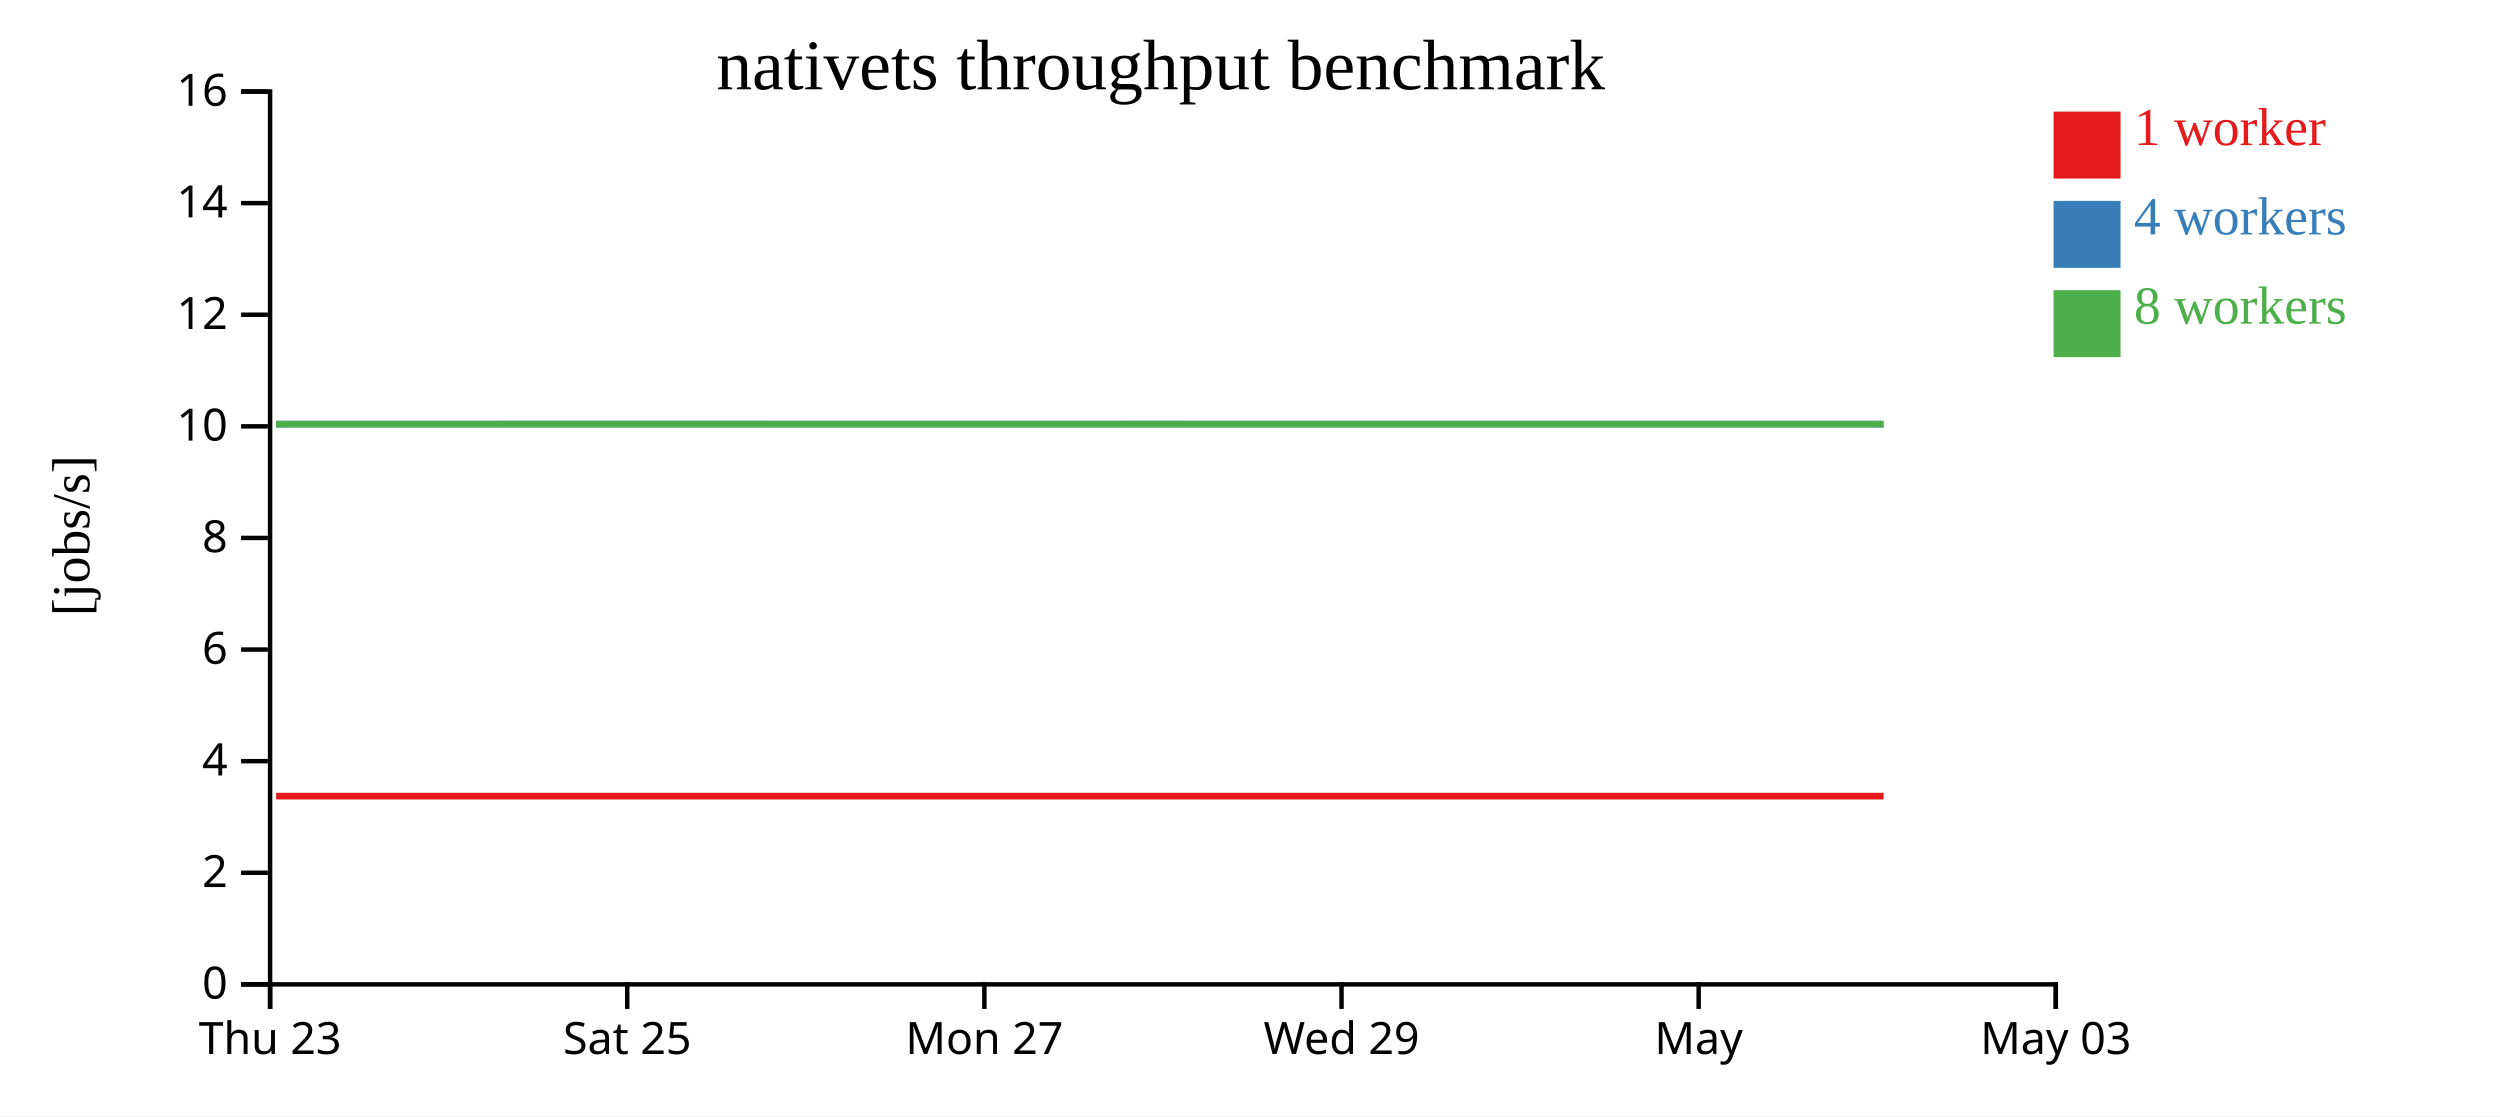
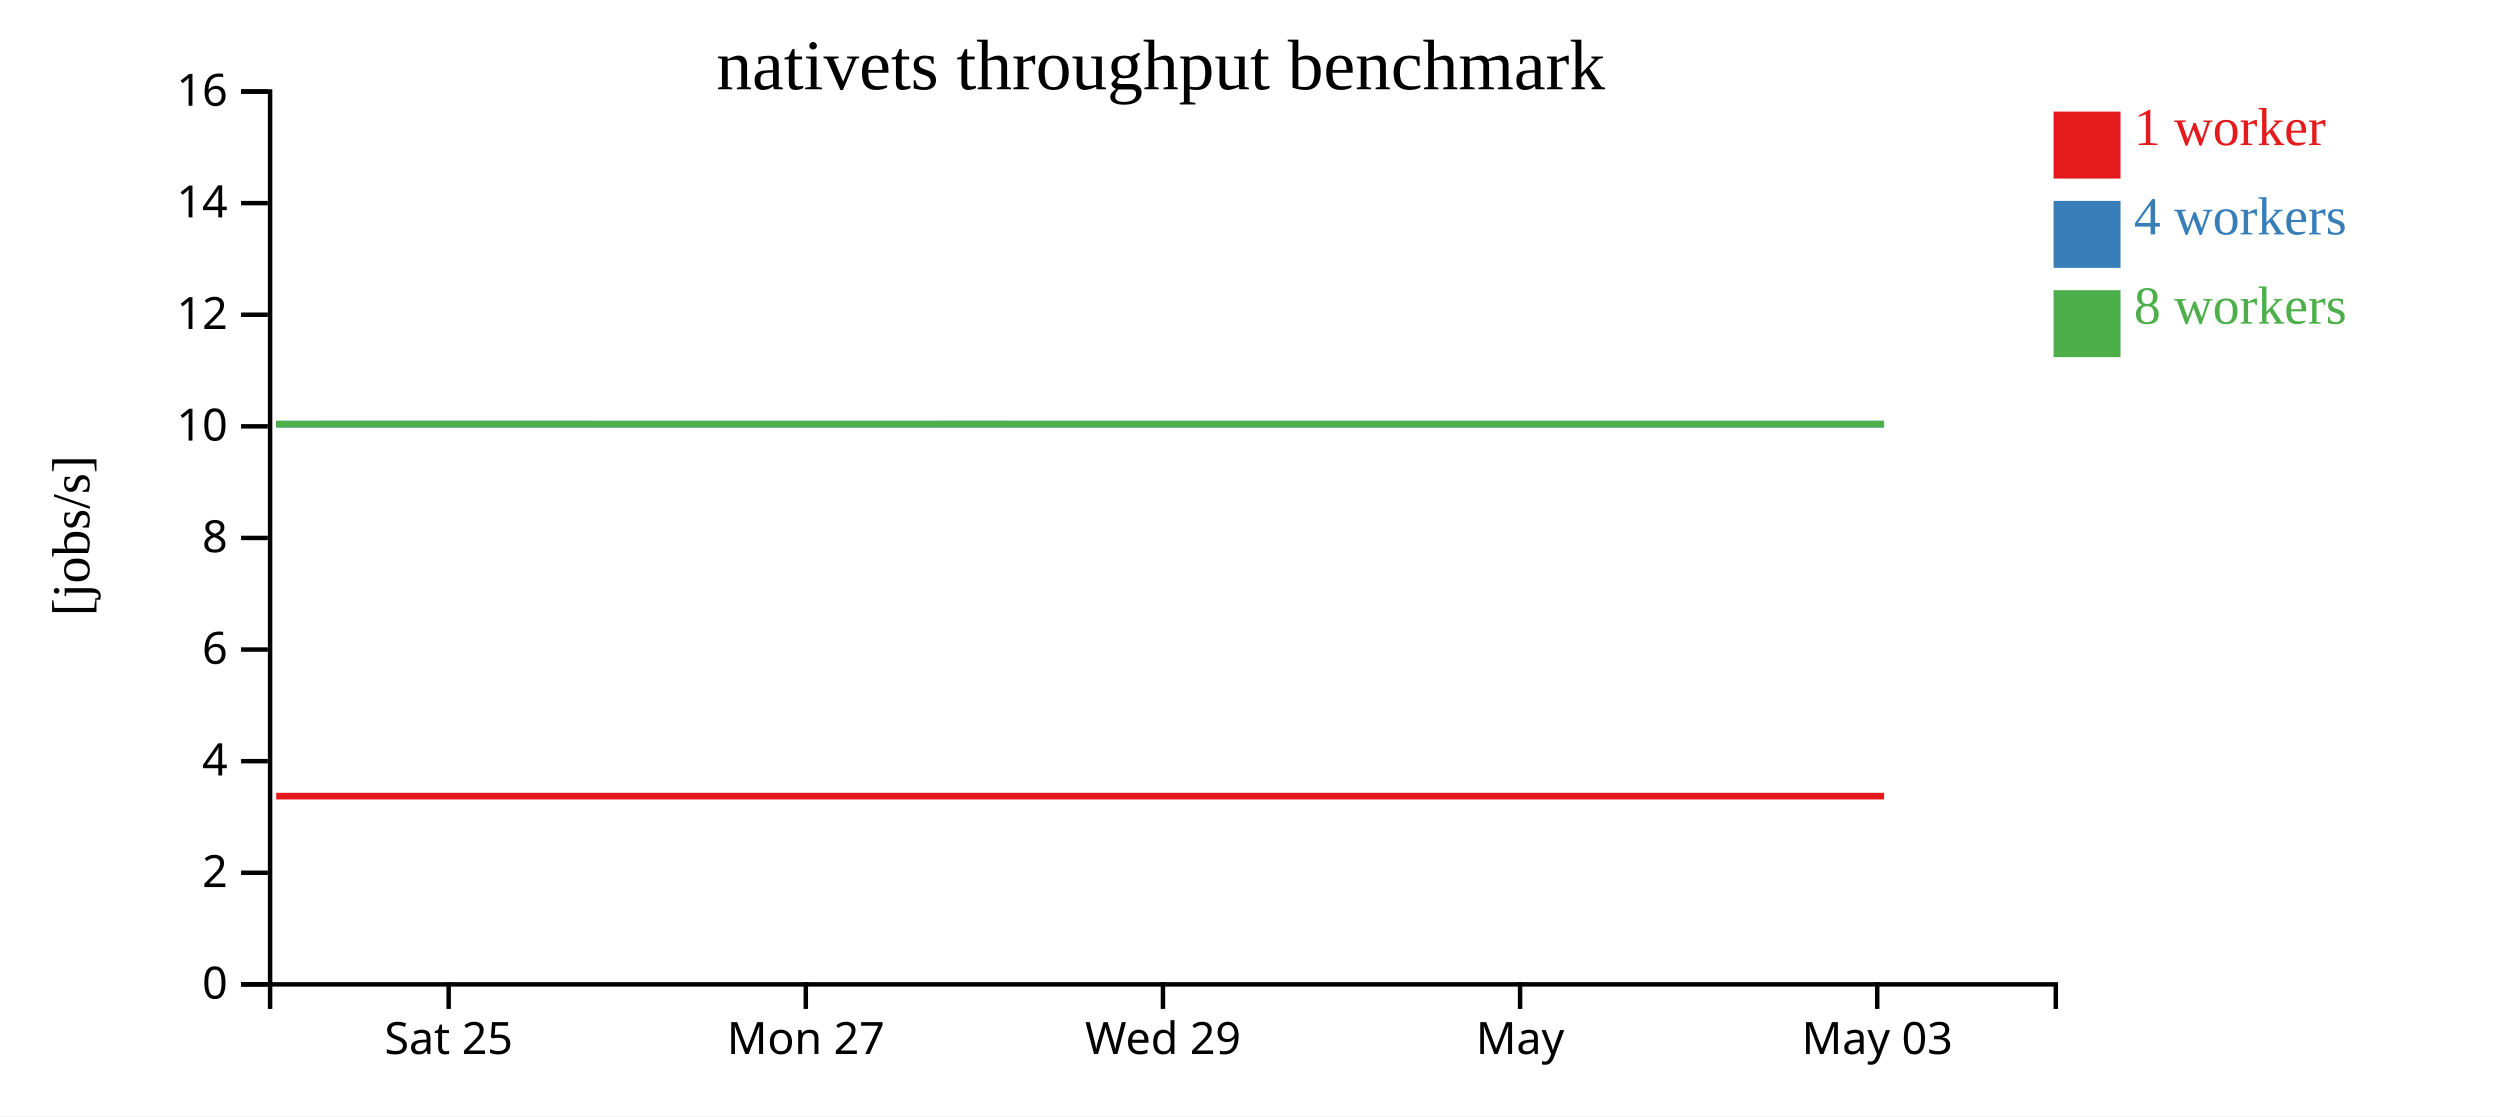
<svg xmlns="http://www.w3.org/2000/svg" width="560" height="250">
  <rect width="100%" height="100%" fill="white" />
  <g transform="translate(60,20)">
    <g transform="translate(0,200)" fill="none" font-size="10" font-family="sans-serif" text-anchor="middle">
      <path class="domain" stroke="currentColor" d="M0.5,6V0.5H400.5V6" />
-       <g class="tick" opacity="1" transform="translate(0.5,0)">
-         <line stroke="currentColor" y2="6" />
-         <text fill="currentColor" y="9" dy="0.71em">Thu 23</text>
-       </g>
-       <g class="tick" opacity="1" transform="translate(80.5,0)">
+       <g class="tick" opacity="1" transform="translate(40.5,0)">
        <line stroke="currentColor" y2="6" />
        <text fill="currentColor" y="9" dy="0.71em">Sat 25</text>
      </g>
-       <g class="tick" opacity="1" transform="translate(160.5,0)">
+       <g class="tick" opacity="1" transform="translate(120.5,0)">
        <line stroke="currentColor" y2="6" />
        <text fill="currentColor" y="9" dy="0.71em">Mon 27</text>
      </g>
-       <g class="tick" opacity="1" transform="translate(240.5,0)">
+       <g class="tick" opacity="1" transform="translate(200.5,0)">
        <line stroke="currentColor" y2="6" />
        <text fill="currentColor" y="9" dy="0.71em">Wed 29</text>
      </g>
-       <g class="tick" opacity="1" transform="translate(320.5,0)">
+       <g class="tick" opacity="1" transform="translate(280.5,0)">
        <line stroke="currentColor" y2="6" />
        <text fill="currentColor" y="9" dy="0.71em">May</text>
      </g>
-       <g class="tick" opacity="1" transform="translate(400.5,0)">
+       <g class="tick" opacity="1" transform="translate(360.5,0)">
        <line stroke="currentColor" y2="6" />
        <text fill="currentColor" y="9" dy="0.71em">May 03</text>
      </g>
    </g>
    <g fill="none" font-size="10" font-family="sans-serif" text-anchor="end">
      <path class="domain" stroke="currentColor" d="M-6,200.5H0.5V0.5H-6" />
      <g class="tick" opacity="1" transform="translate(0,200.5)">
        <line stroke="currentColor" x2="-6" />
        <text fill="currentColor" x="-9" dy="0.32em">0</text>
      </g>
      <g class="tick" opacity="1" transform="translate(0,175.5)">
        <line stroke="currentColor" x2="-6" />
        <text fill="currentColor" x="-9" dy="0.32em">2</text>
      </g>
      <g class="tick" opacity="1" transform="translate(0,150.5)">
        <line stroke="currentColor" x2="-6" />
        <text fill="currentColor" x="-9" dy="0.32em">4</text>
      </g>
      <g class="tick" opacity="1" transform="translate(0,125.5)">
        <line stroke="currentColor" x2="-6" />
        <text fill="currentColor" x="-9" dy="0.32em">6</text>
      </g>
      <g class="tick" opacity="1" transform="translate(0,100.5)">
        <line stroke="currentColor" x2="-6" />
        <text fill="currentColor" x="-9" dy="0.32em">8</text>
      </g>
      <g class="tick" opacity="1" transform="translate(0,75.5)">
        <line stroke="currentColor" x2="-6" />
        <text fill="currentColor" x="-9" dy="0.32em">10</text>
      </g>
      <g class="tick" opacity="1" transform="translate(0,50.5)">
        <line stroke="currentColor" x2="-6" />
        <text fill="currentColor" x="-9" dy="0.32em">12</text>
      </g>
      <g class="tick" opacity="1" transform="translate(0,25.5)">
        <line stroke="currentColor" x2="-6" />
        <text fill="currentColor" x="-9" dy="0.32em">14</text>
      </g>
      <g class="tick" opacity="1" transform="translate(0,0.5)">
        <line stroke="currentColor" x2="-6" />
        <text fill="currentColor" x="-9" dy="0.32em">16</text>
      </g>
    </g>
    <text text-anchor="middle" style="font-size: 12px" transform="rotate(-90)" y="-40" x="-100">[jobs/s]</text>
    <text text-anchor="middle" style="font-size: 16px" y="0" x="200">nativets throughput benchmark</text>
-     <path class="line" fill="none" stroke="#e41a1c" stroke-width="1.5" d="M1.853,158.334L41.865,158.334L81.815,158.334L121.923,158.336L161.889,158.335L201.969,158.336L241.988,158.335L281.994,158.336L322.104,158.335L361.931,158.334" />
-     <path class="line" fill="none" stroke="#377eb8" stroke-width="1.5" d="M1.852,75.002L41.892,75.009L81.801,75.004L121.893,75.007L161.894,75.008L201.963,75.006L241.993,75.006L282.003,75.01L322.109,75.009L361.919,75.006" />
-     <path class="line" fill="none" stroke="#4daf4a" stroke-width="1.5" d="M1.826,75.004L41.832,75.002L81.765,75L121.87,75.002L161.909,75.002L201.934,75.001L241.966,75.004L281.963,75.009L322.075,75.005L361.876,75.009" />
+     <path class="line" fill="none" stroke="#e41a1c" stroke-width="1.5" d="M1.865,158.334L41.815,158.334L81.923,158.336L121.889,158.335L161.969,158.336L201.988,158.335L241.994,158.336L282.104,158.335L321.931,158.334L362.041,158.336" />
+     <path class="line" fill="none" stroke="#377eb8" stroke-width="1.5" d="M1.892,75.009L41.801,75.004L81.893,75.007L121.894,75.008L161.963,75.006L201.993,75.006L242.003,75.01L282.109,75.009L321.919,75.006L362.035,75.006" />
+     <path class="line" fill="none" stroke="#4daf4a" stroke-width="1.5" d="M1.832,75.002L41.765,75L81.87,75.002L121.909,75.002L161.934,75.001L201.966,75.004L241.963,75.009L282.075,75.005L321.876,75.009L362.016,75.009" />
    <rect class="dot" x="400" y="5" width="15" height="15" style="fill: #e41a1c;" />
    <rect class="dot" x="400" y="25" width="15" height="15" style="fill: #377eb8;" />
    <rect class="dot" x="400" y="45" width="15" height="15" style="fill: #4daf4a;" />
    <text class="label" x="418" y="12.5" style="fill: #e41a1c; alignment-baseline: middle;" text-anchor="left">1 worker</text>
    <text class="label" x="418" y="32.5" style="fill: #377eb8; alignment-baseline: middle;" text-anchor="left">4 workers</text>
    <text class="label" x="418" y="52.5" style="fill: #4daf4a; alignment-baseline: middle;" text-anchor="left">8 workers</text>
  </g>
</svg>
